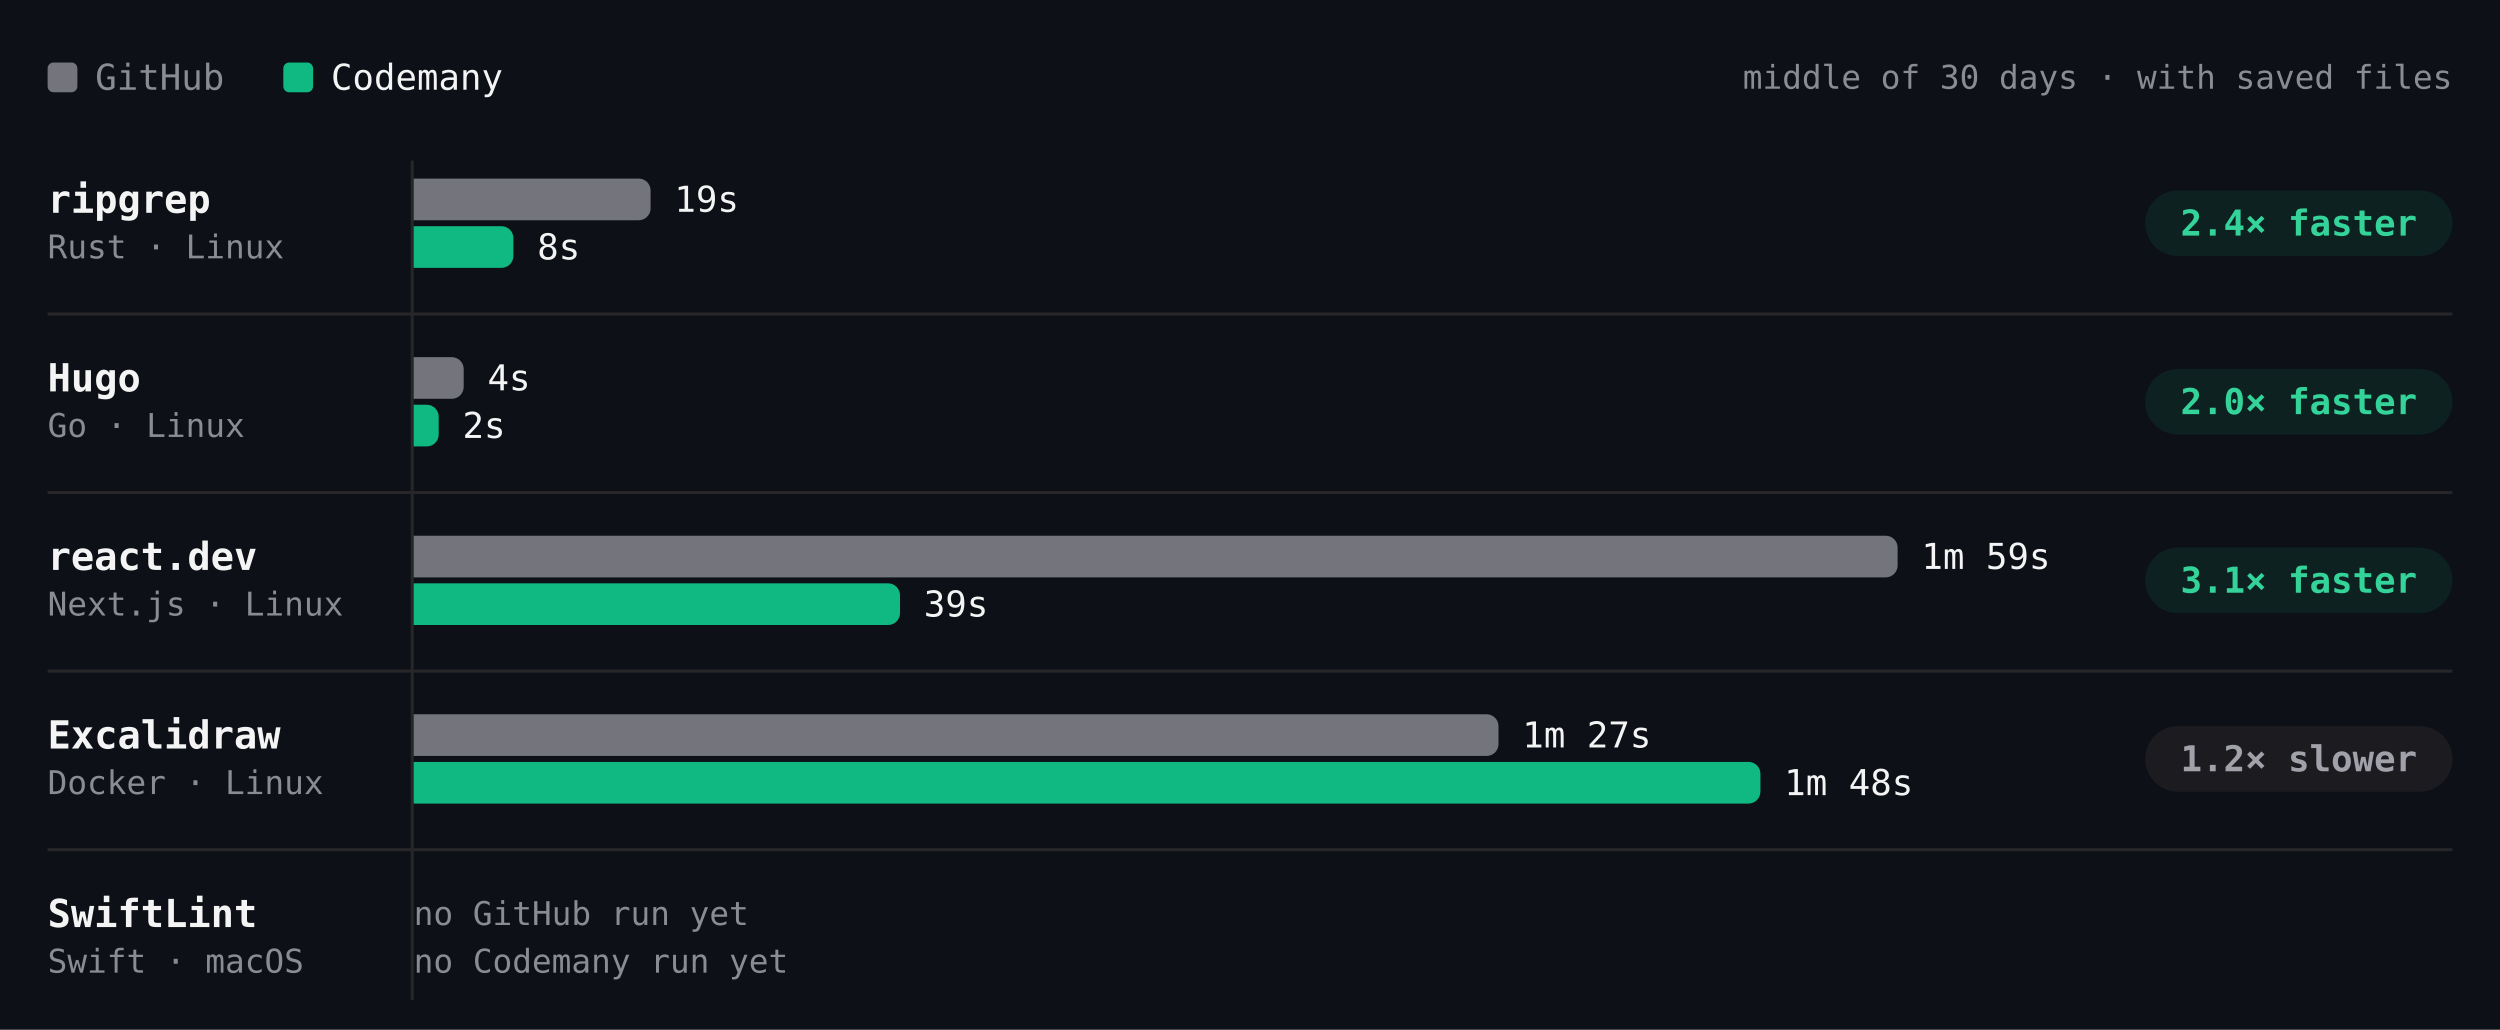
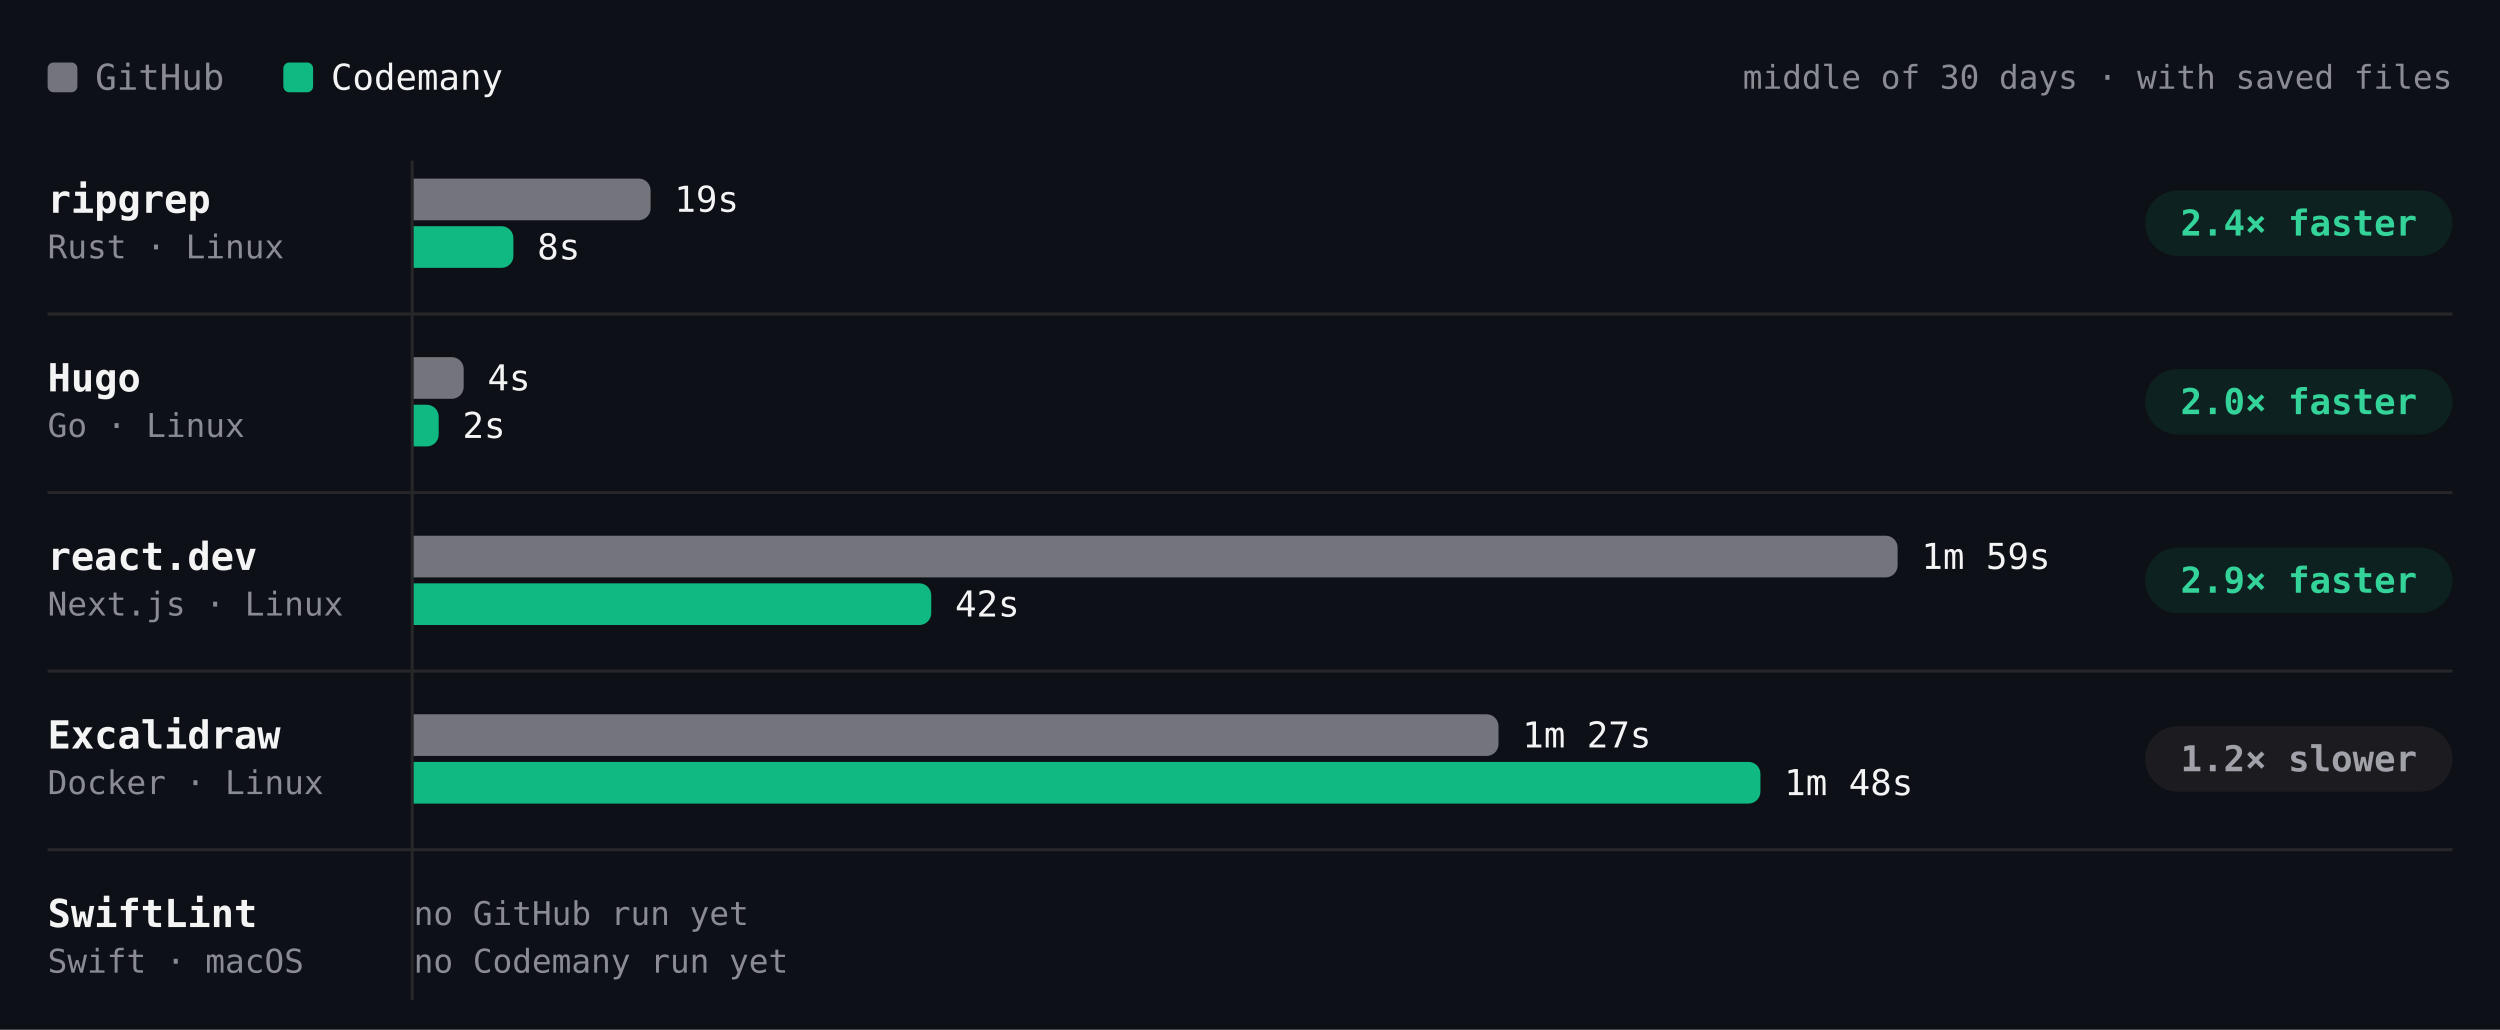
- <svg xmlns="http://www.w3.org/2000/svg" viewBox="0 0 840 346" width="840" height="346" role="img" aria-label="Build time per project, middle of 30 days · with saved files. ripgrep: GitHub 19s, Codemany 8s, 2.4× faster; Hugo: GitHub 4s, Codemany 2s, 2.0× faster; react.dev: GitHub 1m 59s, Codemany 39s, 3.1× faster; Excalidraw: GitHub 1m 27s, Codemany 1m 48s, 1.2× slower; SwiftLint: GitHub —, Codemany —, —." font-family="'JetBrains Mono', ui-monospace, SFMono-Regular, Menlo, monospace" style="max-width:100%;height:auto;font-variant-numeric:tabular-nums">
+ <svg xmlns="http://www.w3.org/2000/svg" viewBox="0 0 840 346" width="840" height="346" role="img" aria-label="Build time per project, middle of 30 days · with saved files. ripgrep: GitHub 19s, Codemany 8s, 2.4× faster; Hugo: GitHub 4s, Codemany 2s, 2.0× faster; react.dev: GitHub 1m 59s, Codemany 42s, 2.9× faster; Excalidraw: GitHub 1m 27s, Codemany 1m 48s, 1.2× slower; SwiftLint: GitHub —, Codemany —, —." font-family="'JetBrains Mono', ui-monospace, SFMono-Regular, Menlo, monospace" style="max-width:100%;height:auto;font-variant-numeric:tabular-nums">
  <rect width="840" height="346" fill="#0d1117" />
  <rect x="16" y="21" width="10" height="10" rx="2" fill="#74747c" />
  <text x="32" y="26" font-size="12" fill="#8b8b94" dominant-baseline="central">GitHub</text>
  <rect x="95.2" y="21" width="10" height="10" rx="2" fill="#10b981" />
  <text x="111.2" y="26" font-size="12" fill="#f4f4f5" dominant-baseline="central">Codemany</text>
  <text x="824" y="26" font-size="11" fill="#8b8b94" text-anchor="end" dominant-baseline="central">middle of 30 days · with saved files</text>
  <path d="M138.5 54L138.5 336" stroke="#27272a" stroke-width="1" fill="none" />
  <text x="16" y="67" font-size="13" fill="#f4f4f5" font-weight="600" dominant-baseline="central">ripgrep</text>
  <text x="16" y="83" font-size="11" fill="#8b8b94" dominant-baseline="central">Rust · Linux</text>
  <g class="bench-mark" data-tip="ripgrep · GitHub · 19s · middle of 1 night" data-href="https://github.com/codemanyhq/bench-private/actions/runs/41359852763/job/125007759954" style="cursor:pointer">
    <rect x="139" y="59" width="549.8" height="16" fill="#0d1117" fill-opacity="0" />
    <path d="M139 60h75.6a4 4 0 0 1 4 4v6a4 4 0 0 1 -4 4h-75.6z" fill="#74747c" />
    <text x="226.6" y="67" font-size="12" fill="#f4f4f5" dominant-baseline="central">19s</text>
  </g>
-   <g class="bench-mark" data-tip="ripgrep · Codemany · 8s · middle of 8 nights" data-href="https://github.com/codemanyhq/bench/actions/runs/41780204006/job/126409855343" style="cursor:pointer">
+   <g class="bench-mark" data-tip="ripgrep · Codemany · 8s · middle of 9 nights" data-href="https://github.com/codemanyhq/bench/actions/runs/41792619944/job/126449363967" style="cursor:pointer">
    <rect x="139" y="75" width="549.8" height="16" fill="#0d1117" fill-opacity="0" />
    <path d="M139 76h29.5a4 4 0 0 1 4 4v6a4 4 0 0 1 -4 4h-29.5z" fill="#10b981" />
    <text x="180.5" y="83" font-size="12" fill="#f4f4f5" dominant-baseline="central">8s</text>
  </g>
  <rect x="720.8" y="64" width="103.2" height="22" rx="11" fill="rgba(16,185,129,0.10)" />
  <text x="772.4" y="75" font-size="12" fill="#34d399" font-weight="600" text-anchor="middle" dominant-baseline="central">2.4× faster</text>
  <text x="16" y="127" font-size="13" fill="#f4f4f5" font-weight="600" dominant-baseline="central">Hugo</text>
  <text x="16" y="143" font-size="11" fill="#8b8b94" dominant-baseline="central">Go · Linux</text>
  <g class="bench-mark" data-tip="Hugo · GitHub · 4s · middle of 1 night" data-href="https://github.com/codemanyhq/bench-private/actions/runs/41359852763/job/125007760020" style="cursor:pointer">
    <rect x="139" y="119" width="549.8" height="16" fill="#0d1117" fill-opacity="0" />
    <path d="M139 120h12.8a4 4 0 0 1 4 4v6a4 4 0 0 1 -4 4h-12.8z" fill="#74747c" />
    <text x="163.8" y="127" font-size="12" fill="#f4f4f5" dominant-baseline="central">4s</text>
  </g>
-   <g class="bench-mark" data-tip="Hugo · Codemany · 2s · middle of 8 nights" data-href="https://github.com/codemanyhq/bench/actions/runs/41780204006/job/126409855262" style="cursor:pointer">
+   <g class="bench-mark" data-tip="Hugo · Codemany · 2s · middle of 9 nights" data-href="https://github.com/codemanyhq/bench/actions/runs/41792619944/job/126449364049" style="cursor:pointer">
    <rect x="139" y="135" width="549.8" height="16" fill="#0d1117" fill-opacity="0" />
    <path d="M139 136h4.4a4 4 0 0 1 4 4v6a4 4 0 0 1 -4 4h-4.4z" fill="#10b981" />
    <text x="155.4" y="143" font-size="12" fill="#f4f4f5" dominant-baseline="central">2s</text>
  </g>
  <rect x="720.8" y="124" width="103.2" height="22" rx="11" fill="rgba(16,185,129,0.10)" />
  <text x="772.4" y="135" font-size="12" fill="#34d399" font-weight="600" text-anchor="middle" dominant-baseline="central">2.0× faster</text>
  <path d="M16 105.5L824 105.5" stroke="#27272a" stroke-width="1" fill="none" />
  <text x="16" y="187" font-size="13" fill="#f4f4f5" font-weight="600" dominant-baseline="central">react.dev</text>
  <text x="16" y="203" font-size="11" fill="#8b8b94" dominant-baseline="central">Next.js · Linux</text>
  <g class="bench-mark" data-tip="react.dev · GitHub · 1m 59s · middle of 1 night" data-href="https://github.com/codemanyhq/bench-private/actions/runs/41359852763/job/125007760044" style="cursor:pointer">
    <rect x="139" y="179" width="549.8" height="16" fill="#0d1117" fill-opacity="0" />
    <path d="M139 180h494.6a4 4 0 0 1 4 4v6a4 4 0 0 1 -4 4h-494.6z" fill="#74747c" />
    <text x="645.6" y="187" font-size="12" fill="#f4f4f5" dominant-baseline="central">1m 59s</text>
  </g>
-   <g class="bench-mark" data-tip="react.dev · Codemany · 39s · middle of 9 nights" data-href="https://github.com/codemanyhq/bench/actions/runs/41780204006/job/126409855268" style="cursor:pointer">
+   <g class="bench-mark" data-tip="react.dev · Codemany · 42s · middle of 10 nights" data-href="https://github.com/codemanyhq/bench/actions/runs/41792619944/job/126449364082" style="cursor:pointer">
    <rect x="139" y="195" width="549.8" height="16" fill="#0d1117" fill-opacity="0" />
-     <path d="M139 196h159.4a4 4 0 0 1 4 4v6a4 4 0 0 1 -4 4h-159.4z" fill="#10b981" />
-     <text x="310.4" y="203" font-size="12" fill="#f4f4f5" dominant-baseline="central">39s</text>
+     <path d="M139 196h169.9a4 4 0 0 1 4 4v6a4 4 0 0 1 -4 4h-169.9z" fill="#10b981" />
+     <text x="320.9" y="203" font-size="12" fill="#f4f4f5" dominant-baseline="central">42s</text>
  </g>
  <rect x="720.8" y="184" width="103.2" height="22" rx="11" fill="rgba(16,185,129,0.10)" />
-   <text x="772.4" y="195" font-size="12" fill="#34d399" font-weight="600" text-anchor="middle" dominant-baseline="central">3.1× faster</text>
+   <text x="772.4" y="195" font-size="12" fill="#34d399" font-weight="600" text-anchor="middle" dominant-baseline="central">2.9× faster</text>
  <path d="M16 165.5L824 165.5" stroke="#27272a" stroke-width="1" fill="none" />
  <text x="16" y="247" font-size="13" fill="#f4f4f5" font-weight="600" dominant-baseline="central">Excalidraw</text>
  <text x="16" y="263" font-size="11" fill="#8b8b94" dominant-baseline="central">Docker · Linux</text>
  <g class="bench-mark" data-tip="Excalidraw · GitHub · 1m 27s · middle of 1 night" data-href="https://github.com/codemanyhq/bench-private/actions/runs/41359852763/job/125007760063" style="cursor:pointer">
    <rect x="139" y="239" width="549.8" height="16" fill="#0d1117" fill-opacity="0" />
    <path d="M139 240h360.5a4 4 0 0 1 4 4v6a4 4 0 0 1 -4 4h-360.5z" fill="#74747c" />
    <text x="511.5" y="247" font-size="12" fill="#f4f4f5" dominant-baseline="central">1m 27s</text>
  </g>
  <g class="bench-mark" data-tip="Excalidraw · Codemany · 1m 48s · middle of 9 nights" data-href="https://github.com/codemanyhq/bench/actions/runs/41623193775/job/125873924454" style="cursor:pointer">
    <rect x="139" y="255" width="549.8" height="16" fill="#0d1117" fill-opacity="0" />
    <path d="M139 256h448.5a4 4 0 0 1 4 4v6a4 4 0 0 1 -4 4h-448.5z" fill="#10b981" />
    <text x="599.5" y="263" font-size="12" fill="#f4f4f5" dominant-baseline="central">1m 48s</text>
  </g>
  <rect x="720.8" y="244" width="103.2" height="22" rx="11" fill="#1c1c20" />
  <text x="772.4" y="255" font-size="12" fill="#a1a1aa" font-weight="600" text-anchor="middle" dominant-baseline="central">1.2× slower</text>
  <path d="M16 225.5L824 225.5" stroke="#27272a" stroke-width="1" fill="none" />
  <text x="16" y="307" font-size="13" fill="#f4f4f5" font-weight="600" dominant-baseline="central">SwiftLint</text>
  <text x="16" y="323" font-size="11" fill="#8b8b94" dominant-baseline="central">Swift · macOS</text>
  <text x="139" y="307" font-size="11" fill="#8b8b94" dominant-baseline="central">no GitHub run yet</text>
  <text x="139" y="323" font-size="11" fill="#8b8b94" dominant-baseline="central">no Codemany run yet</text>
  <path d="M16 285.5L824 285.5" stroke="#27272a" stroke-width="1" fill="none" />
</svg>
